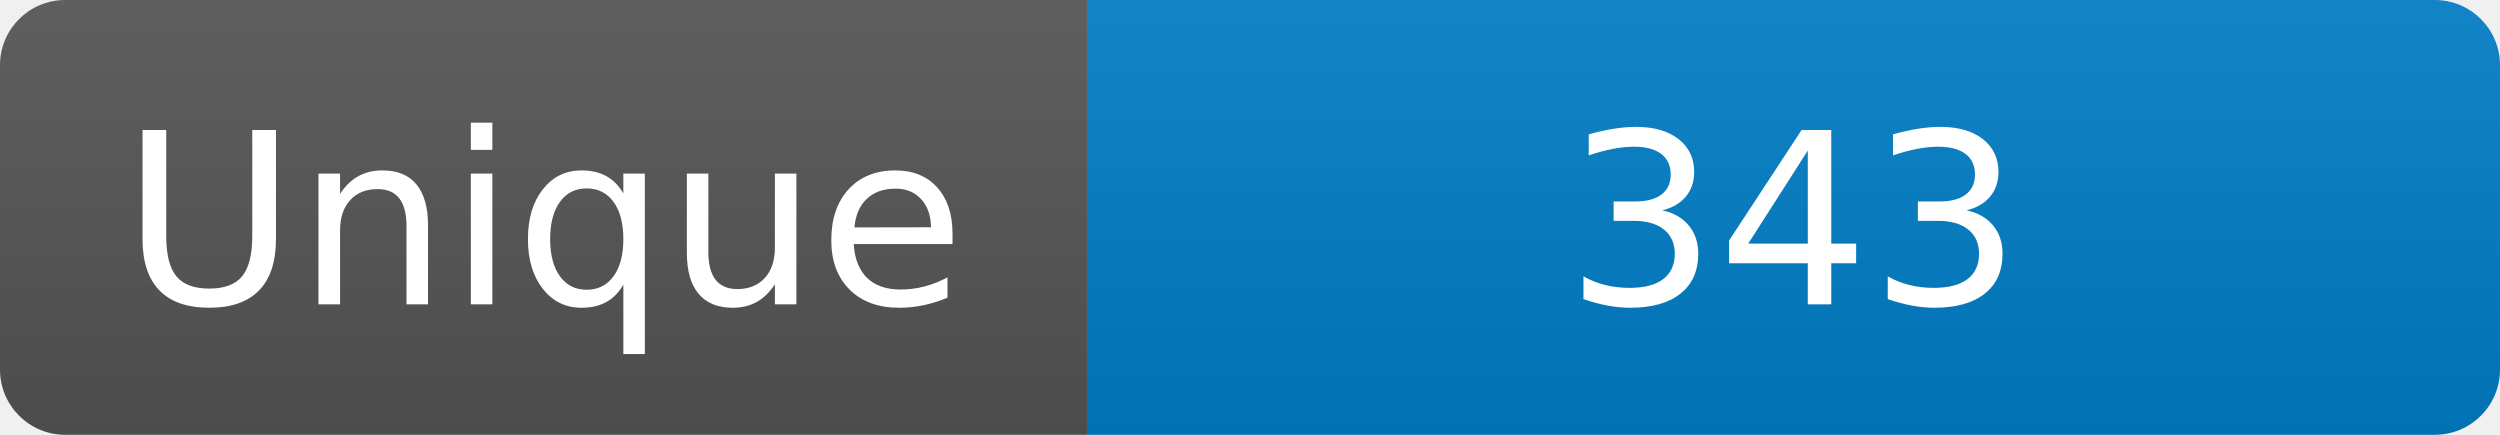
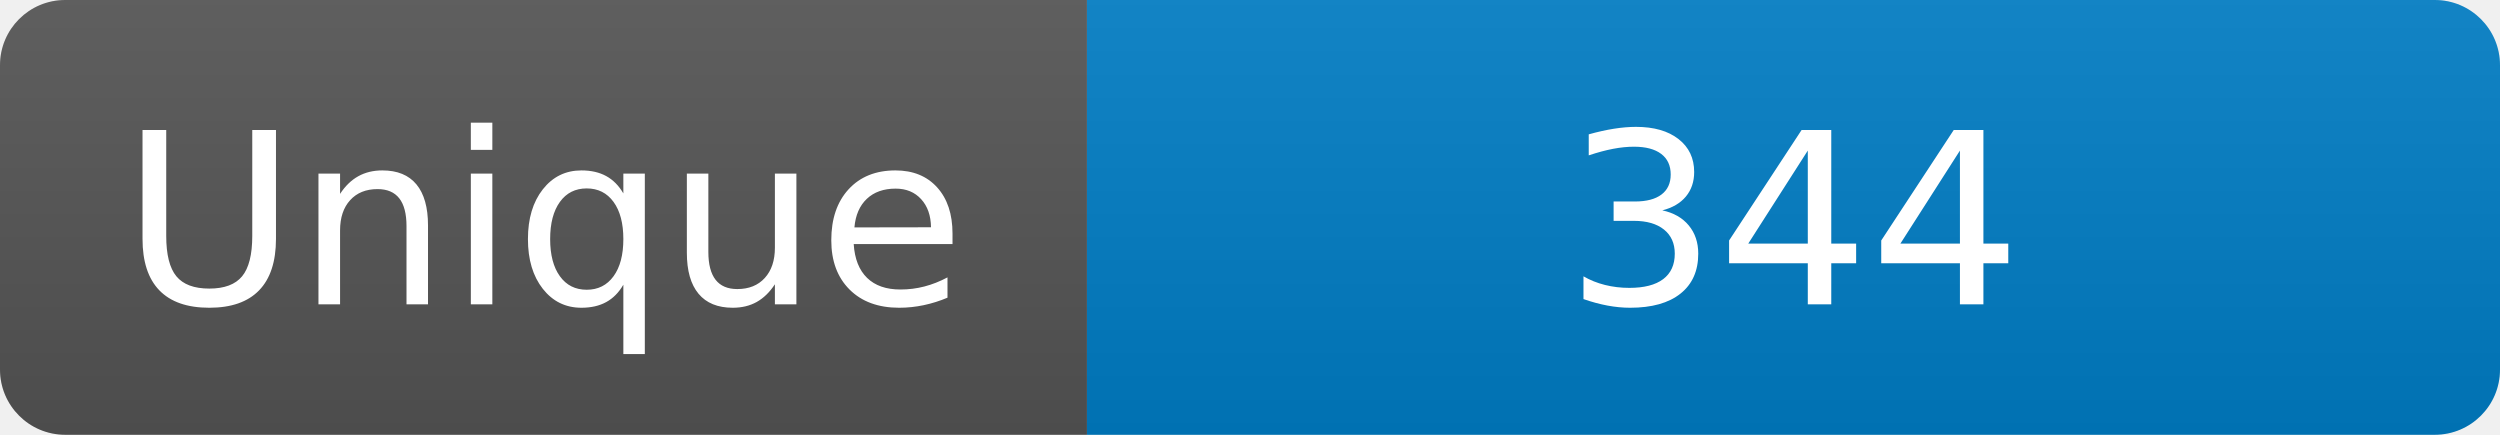
<svg xmlns="http://www.w3.org/2000/svg" width="115" height="20" role="img" aria-label="Maintained?: yes">
  <linearGradient id="s" x2="0" y2="100%">
    <stop offset="0" stop-color="#bbb" stop-opacity=".1" />
    <stop offset="1" stop-opacity=".1" />
  </linearGradient>
  <clipPath id="r">
    <rect width="115" height="20" rx="3" fill="#fff" />
  </clipPath>
  <g clip-path="url(#r)">
    <rect width="50" height="20" fill="#555" />
    <rect x="50" width="160" height="20" fill="#007ec6" />
    <rect width="115" height="20" fill="url(#s)" />
  </g>
  <g fill="#fff" text-anchor="middle" font-family="Verdana,Geneva,DejaVu Sans,sans-serif" font-size="110">
    <text x="250" y="140" transform="scale(.1)" fill="#fff">Unique</text>
-     <text x="825" y="140" transform="scale(.1)" fill="#fff">343</text>
+     <text x="825" y="140" transform="scale(.1)" fill="#fff">344</text>
  </g>
</svg>
